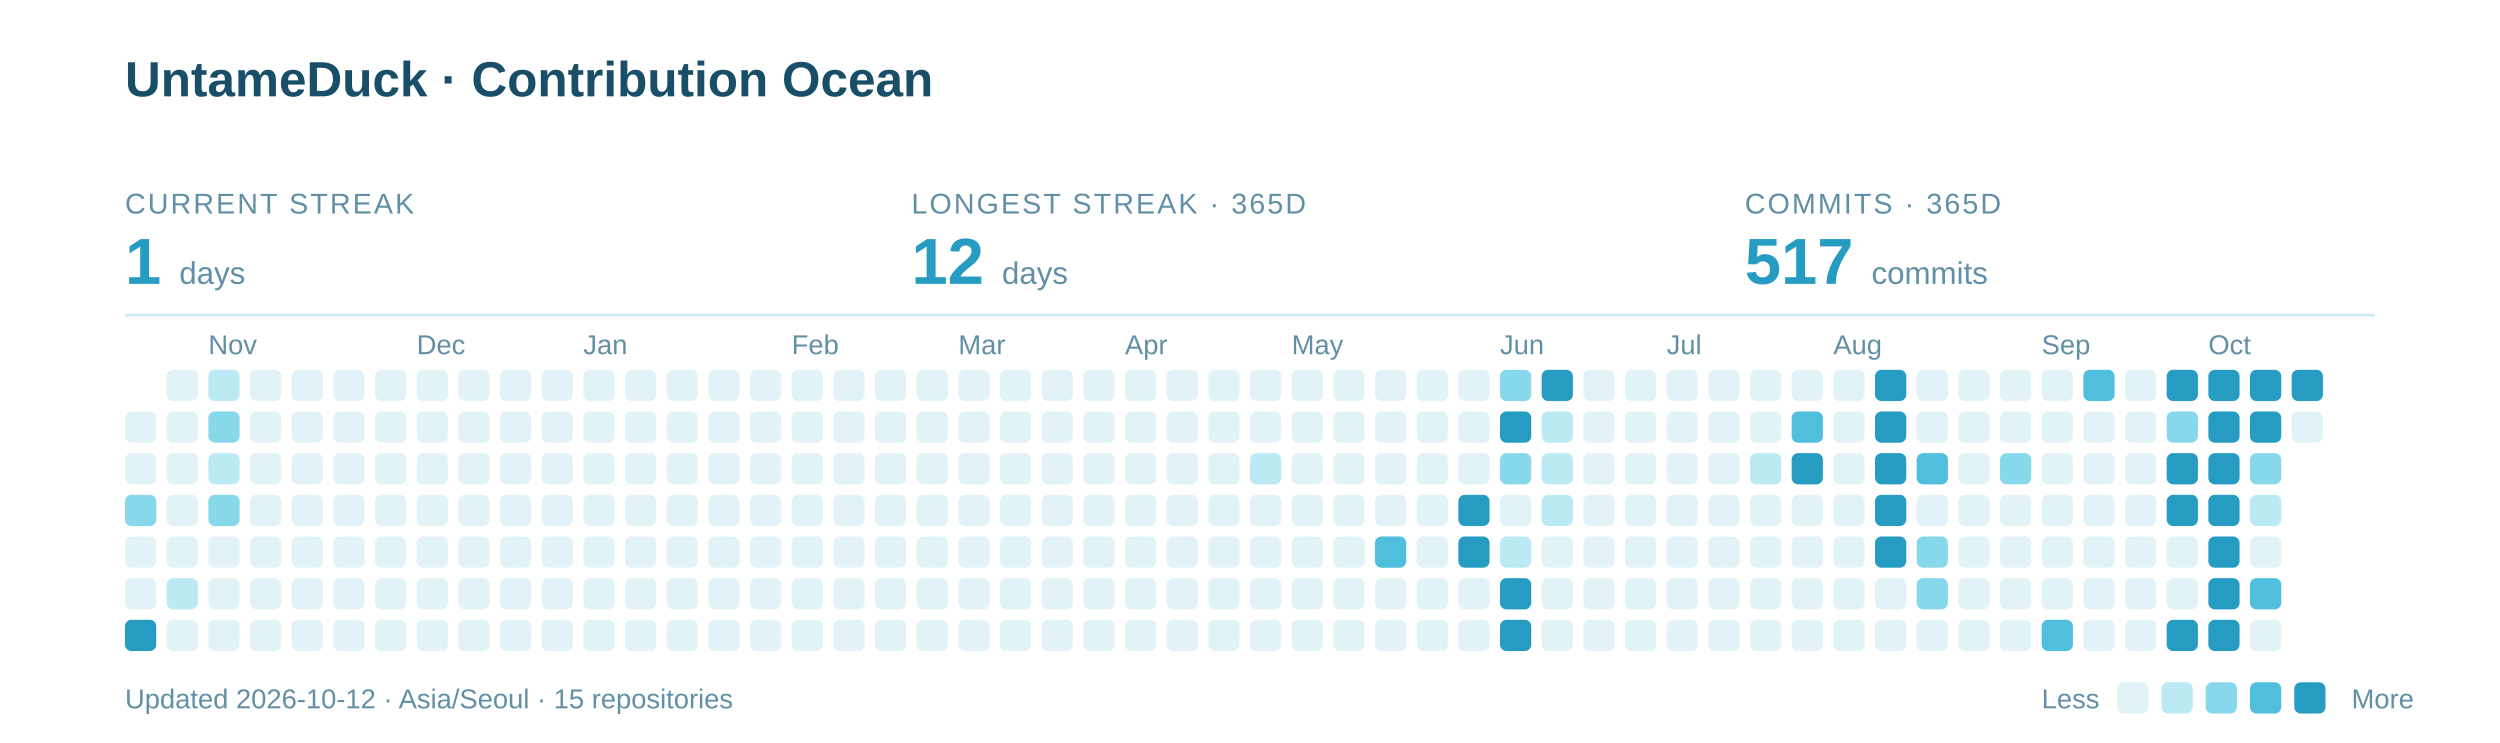
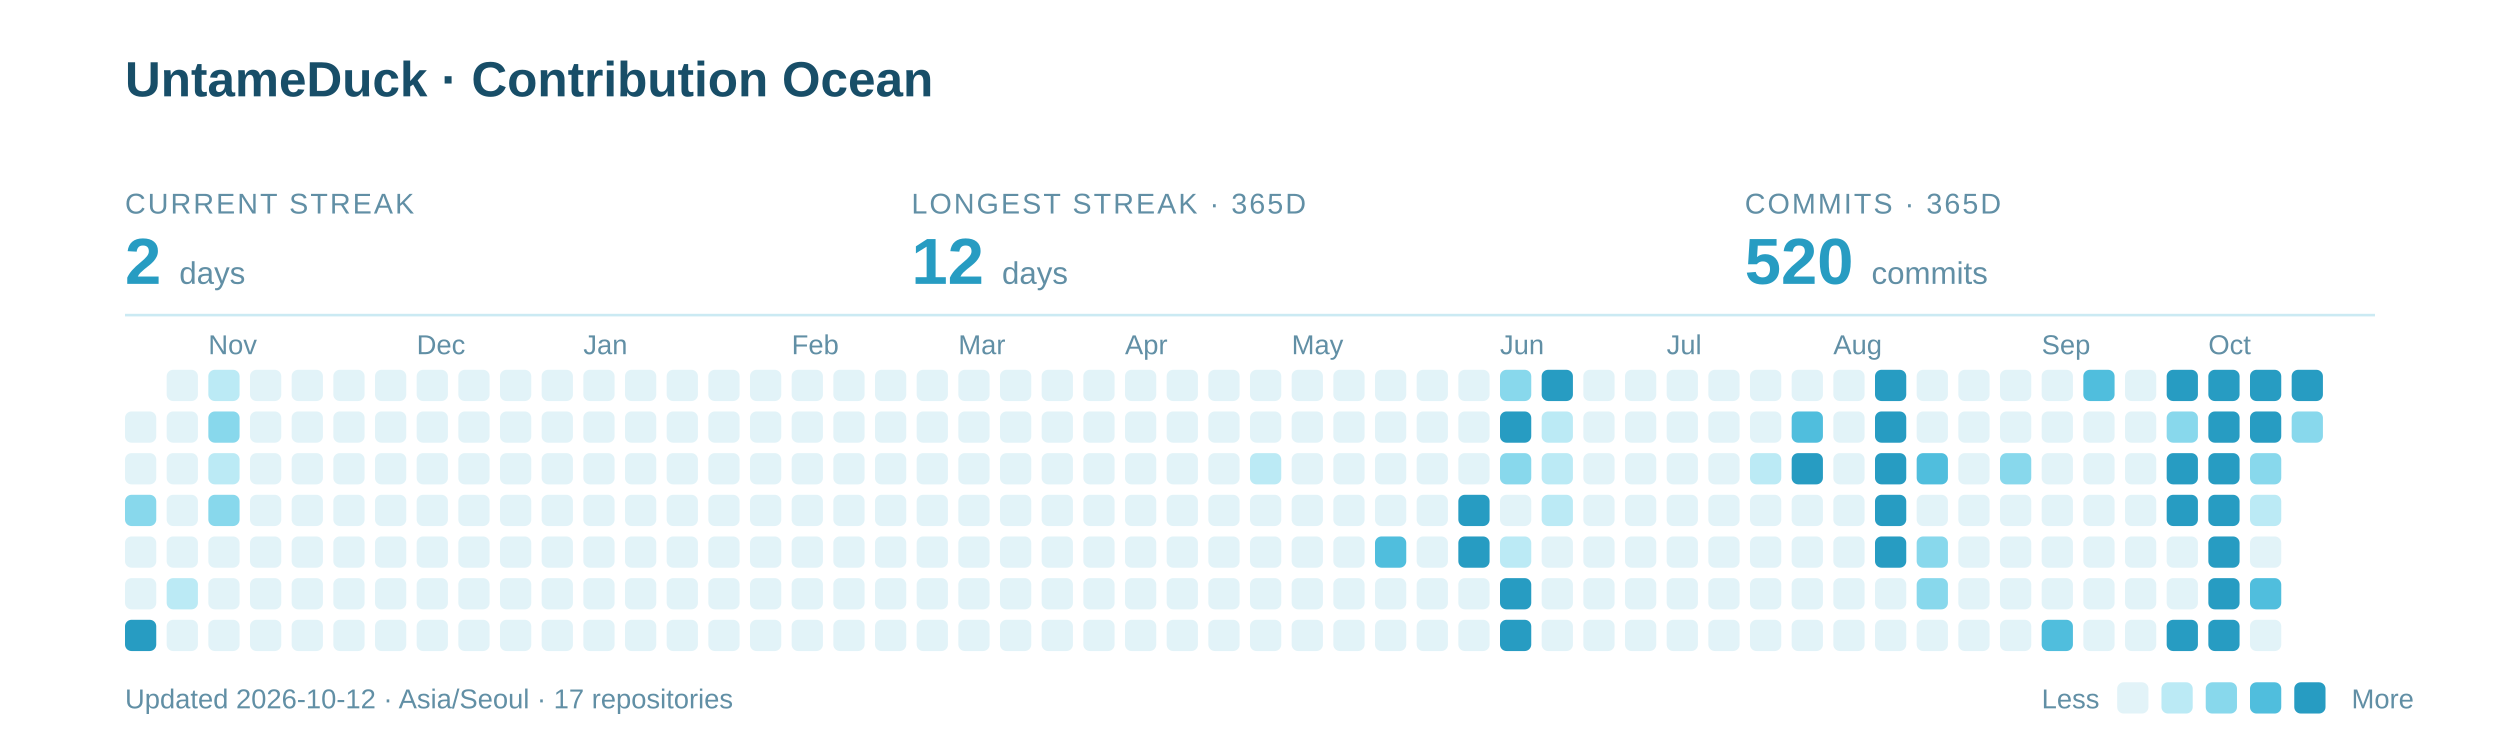
<svg xmlns="http://www.w3.org/2000/svg" width="960" height="285" viewBox="0 0 960 285" role="img" aria-labelledby="title description">
  <text x="48" y="37" font-family="-apple-system,BlinkMacSystemFont,Segoe UI,Arial,sans-serif" font-weight="700" font-size="19" fill="#184E68">UntameDuck · Contribution Ocean</text>
  <text x="48" y="82" font-family="-apple-system,BlinkMacSystemFont,Segoe UI,Arial,sans-serif" font-size="11" letter-spacing="0.8" fill="#618FA5">CURRENT STREAK</text>
-   <text x="48" y="109" font-family="-apple-system,BlinkMacSystemFont,Segoe UI,Arial,sans-serif" font-weight="700" font-size="25" fill="#279CC2">1 <tspan font-size="12" font-weight="400" fill="#618FA5">days</tspan>
+   <text x="48" y="109" font-family="-apple-system,BlinkMacSystemFont,Segoe UI,Arial,sans-serif" font-weight="700" font-size="25" fill="#279CC2">2 <tspan font-size="12" font-weight="400" fill="#618FA5">days</tspan>
  </text>
  <text x="350" y="82" font-family="-apple-system,BlinkMacSystemFont,Segoe UI,Arial,sans-serif" font-size="11" letter-spacing="0.8" fill="#618FA5">LONGEST STREAK · 365D</text>
  <text x="350" y="109" font-family="-apple-system,BlinkMacSystemFont,Segoe UI,Arial,sans-serif" font-weight="700" font-size="25" fill="#279CC2">12 <tspan font-size="12" font-weight="400" fill="#618FA5">days</tspan>
  </text>
  <text x="670" y="82" font-family="-apple-system,BlinkMacSystemFont,Segoe UI,Arial,sans-serif" font-size="11" letter-spacing="0.8" fill="#618FA5">COMMITS · 365D</text>
-   <text x="670" y="109" font-family="-apple-system,BlinkMacSystemFont,Segoe UI,Arial,sans-serif" font-weight="700" font-size="25" fill="#279CC2">517 <tspan font-size="12" font-weight="400" fill="#618FA5">commits</tspan>
+   <text x="670" y="109" font-family="-apple-system,BlinkMacSystemFont,Segoe UI,Arial,sans-serif" font-weight="700" font-size="25" fill="#279CC2">520 <tspan font-size="12" font-weight="400" fill="#618FA5">commits</tspan>
  </text>
  <path d="M48 121H912" stroke="#CBEAF3" />
  <text x="80" y="136" font-family="-apple-system,BlinkMacSystemFont,Segoe UI,Arial,sans-serif" font-size="10.5" fill="#618FA5">Nov</text>
  <text x="160" y="136" font-family="-apple-system,BlinkMacSystemFont,Segoe UI,Arial,sans-serif" font-size="10.5" fill="#618FA5">Dec</text>
  <text x="224" y="136" font-family="-apple-system,BlinkMacSystemFont,Segoe UI,Arial,sans-serif" font-size="10.5" fill="#618FA5">Jan</text>
  <text x="304" y="136" font-family="-apple-system,BlinkMacSystemFont,Segoe UI,Arial,sans-serif" font-size="10.5" fill="#618FA5">Feb</text>
  <text x="368" y="136" font-family="-apple-system,BlinkMacSystemFont,Segoe UI,Arial,sans-serif" font-size="10.5" fill="#618FA5">Mar</text>
  <text x="432" y="136" font-family="-apple-system,BlinkMacSystemFont,Segoe UI,Arial,sans-serif" font-size="10.5" fill="#618FA5">Apr</text>
  <text x="496" y="136" font-family="-apple-system,BlinkMacSystemFont,Segoe UI,Arial,sans-serif" font-size="10.5" fill="#618FA5">May</text>
  <text x="576" y="136" font-family="-apple-system,BlinkMacSystemFont,Segoe UI,Arial,sans-serif" font-size="10.5" fill="#618FA5">Jun</text>
  <text x="640" y="136" font-family="-apple-system,BlinkMacSystemFont,Segoe UI,Arial,sans-serif" font-size="10.5" fill="#618FA5">Jul</text>
  <text x="704" y="136" font-family="-apple-system,BlinkMacSystemFont,Segoe UI,Arial,sans-serif" font-size="10.5" fill="#618FA5">Aug</text>
  <text x="784" y="136" font-family="-apple-system,BlinkMacSystemFont,Segoe UI,Arial,sans-serif" font-size="10.5" fill="#618FA5">Sep</text>
  <text x="848" y="136" font-family="-apple-system,BlinkMacSystemFont,Segoe UI,Arial,sans-serif" font-size="10.5" fill="#618FA5">Oct</text>
  <rect x="48" y="158" width="12" height="12" rx="2.5" fill="#E2F3F8" />
  <rect x="48" y="174" width="12" height="12" rx="2.5" fill="#E2F3F8" />
  <rect x="48" y="190" width="12" height="12" rx="2.5" fill="#88D8EC" />
  <rect x="48" y="206" width="12" height="12" rx="2.5" fill="#E2F3F8" />
  <rect x="48" y="222" width="12" height="12" rx="2.5" fill="#E2F3F8" />
  <rect x="48" y="238" width="12" height="12" rx="2.5" fill="#279CC2" />
  <rect x="64" y="142" width="12" height="12" rx="2.5" fill="#E2F3F8" />
  <rect x="64" y="158" width="12" height="12" rx="2.5" fill="#E2F3F8" />
  <rect x="64" y="174" width="12" height="12" rx="2.5" fill="#E2F3F8" />
  <rect x="64" y="190" width="12" height="12" rx="2.5" fill="#E2F3F8" />
  <rect x="64" y="206" width="12" height="12" rx="2.5" fill="#E2F3F8" />
  <rect x="64" y="222" width="12" height="12" rx="2.5" fill="#BBEAF5" />
  <rect x="64" y="238" width="12" height="12" rx="2.5" fill="#E2F3F8" />
  <rect x="80" y="142" width="12" height="12" rx="2.5" fill="#BBEAF5" />
  <rect x="80" y="158" width="12" height="12" rx="2.5" fill="#88D8EC" />
  <rect x="80" y="174" width="12" height="12" rx="2.5" fill="#BBEAF5" />
  <rect x="80" y="190" width="12" height="12" rx="2.5" fill="#88D8EC" />
  <rect x="80" y="206" width="12" height="12" rx="2.5" fill="#E2F3F8" />
  <rect x="80" y="222" width="12" height="12" rx="2.5" fill="#E2F3F8" />
  <rect x="80" y="238" width="12" height="12" rx="2.5" fill="#E2F3F8" />
  <rect x="96" y="142" width="12" height="12" rx="2.5" fill="#E2F3F8" />
  <rect x="96" y="158" width="12" height="12" rx="2.5" fill="#E2F3F8" />
  <rect x="96" y="174" width="12" height="12" rx="2.5" fill="#E2F3F8" />
  <rect x="96" y="190" width="12" height="12" rx="2.5" fill="#E2F3F8" />
  <rect x="96" y="206" width="12" height="12" rx="2.5" fill="#E2F3F8" />
  <rect x="96" y="222" width="12" height="12" rx="2.5" fill="#E2F3F8" />
  <rect x="96" y="238" width="12" height="12" rx="2.5" fill="#E2F3F8" />
  <rect x="112" y="142" width="12" height="12" rx="2.5" fill="#E2F3F8" />
  <rect x="112" y="158" width="12" height="12" rx="2.5" fill="#E2F3F8" />
  <rect x="112" y="174" width="12" height="12" rx="2.5" fill="#E2F3F8" />
  <rect x="112" y="190" width="12" height="12" rx="2.5" fill="#E2F3F8" />
  <rect x="112" y="206" width="12" height="12" rx="2.5" fill="#E2F3F8" />
  <rect x="112" y="222" width="12" height="12" rx="2.5" fill="#E2F3F8" />
  <rect x="112" y="238" width="12" height="12" rx="2.5" fill="#E2F3F8" />
  <rect x="128" y="142" width="12" height="12" rx="2.5" fill="#E2F3F8" />
  <rect x="128" y="158" width="12" height="12" rx="2.5" fill="#E2F3F8" />
  <rect x="128" y="174" width="12" height="12" rx="2.5" fill="#E2F3F8" />
  <rect x="128" y="190" width="12" height="12" rx="2.5" fill="#E2F3F8" />
  <rect x="128" y="206" width="12" height="12" rx="2.5" fill="#E2F3F8" />
  <rect x="128" y="222" width="12" height="12" rx="2.5" fill="#E2F3F8" />
  <rect x="128" y="238" width="12" height="12" rx="2.5" fill="#E2F3F8" />
  <rect x="144" y="142" width="12" height="12" rx="2.5" fill="#E2F3F8" />
  <rect x="144" y="158" width="12" height="12" rx="2.5" fill="#E2F3F8" />
  <rect x="144" y="174" width="12" height="12" rx="2.5" fill="#E2F3F8" />
  <rect x="144" y="190" width="12" height="12" rx="2.5" fill="#E2F3F8" />
  <rect x="144" y="206" width="12" height="12" rx="2.5" fill="#E2F3F8" />
  <rect x="144" y="222" width="12" height="12" rx="2.5" fill="#E2F3F8" />
  <rect x="144" y="238" width="12" height="12" rx="2.5" fill="#E2F3F8" />
  <rect x="160" y="142" width="12" height="12" rx="2.5" fill="#E2F3F8" />
  <rect x="160" y="158" width="12" height="12" rx="2.5" fill="#E2F3F8" />
  <rect x="160" y="174" width="12" height="12" rx="2.5" fill="#E2F3F8" />
  <rect x="160" y="190" width="12" height="12" rx="2.5" fill="#E2F3F8" />
  <rect x="160" y="206" width="12" height="12" rx="2.5" fill="#E2F3F8" />
  <rect x="160" y="222" width="12" height="12" rx="2.5" fill="#E2F3F8" />
  <rect x="160" y="238" width="12" height="12" rx="2.5" fill="#E2F3F8" />
  <rect x="176" y="142" width="12" height="12" rx="2.5" fill="#E2F3F8" />
  <rect x="176" y="158" width="12" height="12" rx="2.5" fill="#E2F3F8" />
  <rect x="176" y="174" width="12" height="12" rx="2.5" fill="#E2F3F8" />
  <rect x="176" y="190" width="12" height="12" rx="2.5" fill="#E2F3F8" />
  <rect x="176" y="206" width="12" height="12" rx="2.5" fill="#E2F3F8" />
  <rect x="176" y="222" width="12" height="12" rx="2.5" fill="#E2F3F8" />
  <rect x="176" y="238" width="12" height="12" rx="2.5" fill="#E2F3F8" />
  <rect x="192" y="142" width="12" height="12" rx="2.5" fill="#E2F3F8" />
  <rect x="192" y="158" width="12" height="12" rx="2.5" fill="#E2F3F8" />
  <rect x="192" y="174" width="12" height="12" rx="2.5" fill="#E2F3F8" />
  <rect x="192" y="190" width="12" height="12" rx="2.5" fill="#E2F3F8" />
  <rect x="192" y="206" width="12" height="12" rx="2.5" fill="#E2F3F8" />
  <rect x="192" y="222" width="12" height="12" rx="2.5" fill="#E2F3F8" />
  <rect x="192" y="238" width="12" height="12" rx="2.5" fill="#E2F3F8" />
  <rect x="208" y="142" width="12" height="12" rx="2.5" fill="#E2F3F8" />
  <rect x="208" y="158" width="12" height="12" rx="2.5" fill="#E2F3F8" />
  <rect x="208" y="174" width="12" height="12" rx="2.5" fill="#E2F3F8" />
  <rect x="208" y="190" width="12" height="12" rx="2.5" fill="#E2F3F8" />
  <rect x="208" y="206" width="12" height="12" rx="2.5" fill="#E2F3F8" />
  <rect x="208" y="222" width="12" height="12" rx="2.5" fill="#E2F3F8" />
  <rect x="208" y="238" width="12" height="12" rx="2.5" fill="#E2F3F8" />
  <rect x="224" y="142" width="12" height="12" rx="2.5" fill="#E2F3F8" />
  <rect x="224" y="158" width="12" height="12" rx="2.5" fill="#E2F3F8" />
  <rect x="224" y="174" width="12" height="12" rx="2.5" fill="#E2F3F8" />
  <rect x="224" y="190" width="12" height="12" rx="2.5" fill="#E2F3F8" />
  <rect x="224" y="206" width="12" height="12" rx="2.5" fill="#E2F3F8" />
  <rect x="224" y="222" width="12" height="12" rx="2.5" fill="#E2F3F8" />
  <rect x="224" y="238" width="12" height="12" rx="2.5" fill="#E2F3F8" />
  <rect x="240" y="142" width="12" height="12" rx="2.5" fill="#E2F3F8" />
  <rect x="240" y="158" width="12" height="12" rx="2.5" fill="#E2F3F8" />
  <rect x="240" y="174" width="12" height="12" rx="2.5" fill="#E2F3F8" />
  <rect x="240" y="190" width="12" height="12" rx="2.5" fill="#E2F3F8" />
  <rect x="240" y="206" width="12" height="12" rx="2.5" fill="#E2F3F8" />
  <rect x="240" y="222" width="12" height="12" rx="2.5" fill="#E2F3F8" />
  <rect x="240" y="238" width="12" height="12" rx="2.5" fill="#E2F3F8" />
  <rect x="256" y="142" width="12" height="12" rx="2.5" fill="#E2F3F8" />
  <rect x="256" y="158" width="12" height="12" rx="2.5" fill="#E2F3F8" />
  <rect x="256" y="174" width="12" height="12" rx="2.5" fill="#E2F3F8" />
  <rect x="256" y="190" width="12" height="12" rx="2.5" fill="#E2F3F8" />
  <rect x="256" y="206" width="12" height="12" rx="2.5" fill="#E2F3F8" />
  <rect x="256" y="222" width="12" height="12" rx="2.5" fill="#E2F3F8" />
  <rect x="256" y="238" width="12" height="12" rx="2.5" fill="#E2F3F8" />
  <rect x="272" y="142" width="12" height="12" rx="2.5" fill="#E2F3F8" />
  <rect x="272" y="158" width="12" height="12" rx="2.5" fill="#E2F3F8" />
  <rect x="272" y="174" width="12" height="12" rx="2.5" fill="#E2F3F8" />
  <rect x="272" y="190" width="12" height="12" rx="2.5" fill="#E2F3F8" />
  <rect x="272" y="206" width="12" height="12" rx="2.5" fill="#E2F3F8" />
  <rect x="272" y="222" width="12" height="12" rx="2.5" fill="#E2F3F8" />
  <rect x="272" y="238" width="12" height="12" rx="2.5" fill="#E2F3F8" />
  <rect x="288" y="142" width="12" height="12" rx="2.5" fill="#E2F3F8" />
  <rect x="288" y="158" width="12" height="12" rx="2.5" fill="#E2F3F8" />
  <rect x="288" y="174" width="12" height="12" rx="2.5" fill="#E2F3F8" />
  <rect x="288" y="190" width="12" height="12" rx="2.5" fill="#E2F3F8" />
  <rect x="288" y="206" width="12" height="12" rx="2.5" fill="#E2F3F8" />
  <rect x="288" y="222" width="12" height="12" rx="2.5" fill="#E2F3F8" />
  <rect x="288" y="238" width="12" height="12" rx="2.5" fill="#E2F3F8" />
  <rect x="304" y="142" width="12" height="12" rx="2.5" fill="#E2F3F8" />
  <rect x="304" y="158" width="12" height="12" rx="2.5" fill="#E2F3F8" />
  <rect x="304" y="174" width="12" height="12" rx="2.5" fill="#E2F3F8" />
  <rect x="304" y="190" width="12" height="12" rx="2.5" fill="#E2F3F8" />
  <rect x="304" y="206" width="12" height="12" rx="2.5" fill="#E2F3F8" />
  <rect x="304" y="222" width="12" height="12" rx="2.5" fill="#E2F3F8" />
  <rect x="304" y="238" width="12" height="12" rx="2.5" fill="#E2F3F8" />
  <rect x="320" y="142" width="12" height="12" rx="2.5" fill="#E2F3F8" />
  <rect x="320" y="158" width="12" height="12" rx="2.5" fill="#E2F3F8" />
  <rect x="320" y="174" width="12" height="12" rx="2.5" fill="#E2F3F8" />
  <rect x="320" y="190" width="12" height="12" rx="2.5" fill="#E2F3F8" />
  <rect x="320" y="206" width="12" height="12" rx="2.5" fill="#E2F3F8" />
  <rect x="320" y="222" width="12" height="12" rx="2.5" fill="#E2F3F8" />
  <rect x="320" y="238" width="12" height="12" rx="2.5" fill="#E2F3F8" />
  <rect x="336" y="142" width="12" height="12" rx="2.5" fill="#E2F3F8" />
  <rect x="336" y="158" width="12" height="12" rx="2.5" fill="#E2F3F8" />
  <rect x="336" y="174" width="12" height="12" rx="2.5" fill="#E2F3F8" />
  <rect x="336" y="190" width="12" height="12" rx="2.5" fill="#E2F3F8" />
  <rect x="336" y="206" width="12" height="12" rx="2.5" fill="#E2F3F8" />
  <rect x="336" y="222" width="12" height="12" rx="2.5" fill="#E2F3F8" />
  <rect x="336" y="238" width="12" height="12" rx="2.5" fill="#E2F3F8" />
  <rect x="352" y="142" width="12" height="12" rx="2.5" fill="#E2F3F8" />
  <rect x="352" y="158" width="12" height="12" rx="2.5" fill="#E2F3F8" />
  <rect x="352" y="174" width="12" height="12" rx="2.5" fill="#E2F3F8" />
  <rect x="352" y="190" width="12" height="12" rx="2.5" fill="#E2F3F8" />
  <rect x="352" y="206" width="12" height="12" rx="2.5" fill="#E2F3F8" />
  <rect x="352" y="222" width="12" height="12" rx="2.5" fill="#E2F3F8" />
  <rect x="352" y="238" width="12" height="12" rx="2.5" fill="#E2F3F8" />
  <rect x="368" y="142" width="12" height="12" rx="2.5" fill="#E2F3F8" />
  <rect x="368" y="158" width="12" height="12" rx="2.5" fill="#E2F3F8" />
  <rect x="368" y="174" width="12" height="12" rx="2.5" fill="#E2F3F8" />
  <rect x="368" y="190" width="12" height="12" rx="2.5" fill="#E2F3F8" />
  <rect x="368" y="206" width="12" height="12" rx="2.5" fill="#E2F3F8" />
  <rect x="368" y="222" width="12" height="12" rx="2.5" fill="#E2F3F8" />
  <rect x="368" y="238" width="12" height="12" rx="2.5" fill="#E2F3F8" />
  <rect x="384" y="142" width="12" height="12" rx="2.5" fill="#E2F3F8" />
  <rect x="384" y="158" width="12" height="12" rx="2.5" fill="#E2F3F8" />
  <rect x="384" y="174" width="12" height="12" rx="2.5" fill="#E2F3F8" />
  <rect x="384" y="190" width="12" height="12" rx="2.5" fill="#E2F3F8" />
  <rect x="384" y="206" width="12" height="12" rx="2.5" fill="#E2F3F8" />
  <rect x="384" y="222" width="12" height="12" rx="2.5" fill="#E2F3F8" />
  <rect x="384" y="238" width="12" height="12" rx="2.5" fill="#E2F3F8" />
  <rect x="400" y="142" width="12" height="12" rx="2.5" fill="#E2F3F8" />
  <rect x="400" y="158" width="12" height="12" rx="2.5" fill="#E2F3F8" />
  <rect x="400" y="174" width="12" height="12" rx="2.5" fill="#E2F3F8" />
  <rect x="400" y="190" width="12" height="12" rx="2.5" fill="#E2F3F8" />
  <rect x="400" y="206" width="12" height="12" rx="2.5" fill="#E2F3F8" />
  <rect x="400" y="222" width="12" height="12" rx="2.5" fill="#E2F3F8" />
  <rect x="400" y="238" width="12" height="12" rx="2.5" fill="#E2F3F8" />
  <rect x="416" y="142" width="12" height="12" rx="2.5" fill="#E2F3F8" />
  <rect x="416" y="158" width="12" height="12" rx="2.5" fill="#E2F3F8" />
  <rect x="416" y="174" width="12" height="12" rx="2.5" fill="#E2F3F8" />
  <rect x="416" y="190" width="12" height="12" rx="2.5" fill="#E2F3F8" />
  <rect x="416" y="206" width="12" height="12" rx="2.5" fill="#E2F3F8" />
  <rect x="416" y="222" width="12" height="12" rx="2.5" fill="#E2F3F8" />
  <rect x="416" y="238" width="12" height="12" rx="2.5" fill="#E2F3F8" />
  <rect x="432" y="142" width="12" height="12" rx="2.5" fill="#E2F3F8" />
  <rect x="432" y="158" width="12" height="12" rx="2.5" fill="#E2F3F8" />
  <rect x="432" y="174" width="12" height="12" rx="2.5" fill="#E2F3F8" />
  <rect x="432" y="190" width="12" height="12" rx="2.5" fill="#E2F3F8" />
  <rect x="432" y="206" width="12" height="12" rx="2.5" fill="#E2F3F8" />
  <rect x="432" y="222" width="12" height="12" rx="2.5" fill="#E2F3F8" />
  <rect x="432" y="238" width="12" height="12" rx="2.5" fill="#E2F3F8" />
  <rect x="448" y="142" width="12" height="12" rx="2.5" fill="#E2F3F8" />
  <rect x="448" y="158" width="12" height="12" rx="2.5" fill="#E2F3F8" />
  <rect x="448" y="174" width="12" height="12" rx="2.5" fill="#E2F3F8" />
  <rect x="448" y="190" width="12" height="12" rx="2.5" fill="#E2F3F8" />
  <rect x="448" y="206" width="12" height="12" rx="2.5" fill="#E2F3F8" />
  <rect x="448" y="222" width="12" height="12" rx="2.5" fill="#E2F3F8" />
  <rect x="448" y="238" width="12" height="12" rx="2.5" fill="#E2F3F8" />
  <rect x="464" y="142" width="12" height="12" rx="2.5" fill="#E2F3F8" />
  <rect x="464" y="158" width="12" height="12" rx="2.5" fill="#E2F3F8" />
  <rect x="464" y="174" width="12" height="12" rx="2.5" fill="#E2F3F8" />
  <rect x="464" y="190" width="12" height="12" rx="2.5" fill="#E2F3F8" />
  <rect x="464" y="206" width="12" height="12" rx="2.5" fill="#E2F3F8" />
  <rect x="464" y="222" width="12" height="12" rx="2.5" fill="#E2F3F8" />
  <rect x="464" y="238" width="12" height="12" rx="2.5" fill="#E2F3F8" />
  <rect x="480" y="142" width="12" height="12" rx="2.5" fill="#E2F3F8" />
  <rect x="480" y="158" width="12" height="12" rx="2.5" fill="#E2F3F8" />
  <rect x="480" y="174" width="12" height="12" rx="2.5" fill="#BBEAF5" />
  <rect x="480" y="190" width="12" height="12" rx="2.5" fill="#E2F3F8" />
  <rect x="480" y="206" width="12" height="12" rx="2.5" fill="#E2F3F8" />
  <rect x="480" y="222" width="12" height="12" rx="2.5" fill="#E2F3F8" />
  <rect x="480" y="238" width="12" height="12" rx="2.5" fill="#E2F3F8" />
  <rect x="496" y="142" width="12" height="12" rx="2.5" fill="#E2F3F8" />
  <rect x="496" y="158" width="12" height="12" rx="2.5" fill="#E2F3F8" />
  <rect x="496" y="174" width="12" height="12" rx="2.5" fill="#E2F3F8" />
  <rect x="496" y="190" width="12" height="12" rx="2.5" fill="#E2F3F8" />
  <rect x="496" y="206" width="12" height="12" rx="2.5" fill="#E2F3F8" />
  <rect x="496" y="222" width="12" height="12" rx="2.5" fill="#E2F3F8" />
  <rect x="496" y="238" width="12" height="12" rx="2.5" fill="#E2F3F8" />
  <rect x="512" y="142" width="12" height="12" rx="2.5" fill="#E2F3F8" />
  <rect x="512" y="158" width="12" height="12" rx="2.5" fill="#E2F3F8" />
  <rect x="512" y="174" width="12" height="12" rx="2.5" fill="#E2F3F8" />
  <rect x="512" y="190" width="12" height="12" rx="2.5" fill="#E2F3F8" />
  <rect x="512" y="206" width="12" height="12" rx="2.5" fill="#E2F3F8" />
  <rect x="512" y="222" width="12" height="12" rx="2.5" fill="#E2F3F8" />
  <rect x="512" y="238" width="12" height="12" rx="2.5" fill="#E2F3F8" />
  <rect x="528" y="142" width="12" height="12" rx="2.5" fill="#E2F3F8" />
  <rect x="528" y="158" width="12" height="12" rx="2.5" fill="#E2F3F8" />
  <rect x="528" y="174" width="12" height="12" rx="2.5" fill="#E2F3F8" />
  <rect x="528" y="190" width="12" height="12" rx="2.5" fill="#E2F3F8" />
  <rect x="528" y="206" width="12" height="12" rx="2.5" fill="#50BEDD" />
  <rect x="528" y="222" width="12" height="12" rx="2.5" fill="#E2F3F8" />
  <rect x="528" y="238" width="12" height="12" rx="2.5" fill="#E2F3F8" />
  <rect x="544" y="142" width="12" height="12" rx="2.5" fill="#E2F3F8" />
  <rect x="544" y="158" width="12" height="12" rx="2.5" fill="#E2F3F8" />
  <rect x="544" y="174" width="12" height="12" rx="2.5" fill="#E2F3F8" />
  <rect x="544" y="190" width="12" height="12" rx="2.5" fill="#E2F3F8" />
  <rect x="544" y="206" width="12" height="12" rx="2.5" fill="#E2F3F8" />
  <rect x="544" y="222" width="12" height="12" rx="2.5" fill="#E2F3F8" />
  <rect x="544" y="238" width="12" height="12" rx="2.5" fill="#E2F3F8" />
  <rect x="560" y="142" width="12" height="12" rx="2.5" fill="#E2F3F8" />
  <rect x="560" y="158" width="12" height="12" rx="2.5" fill="#E2F3F8" />
  <rect x="560" y="174" width="12" height="12" rx="2.5" fill="#E2F3F8" />
  <rect x="560" y="190" width="12" height="12" rx="2.5" fill="#279CC2" />
  <rect x="560" y="206" width="12" height="12" rx="2.5" fill="#279CC2" />
  <rect x="560" y="222" width="12" height="12" rx="2.5" fill="#E2F3F8" />
  <rect x="560" y="238" width="12" height="12" rx="2.5" fill="#E2F3F8" />
  <rect x="576" y="142" width="12" height="12" rx="2.5" fill="#88D8EC" />
  <rect x="576" y="158" width="12" height="12" rx="2.5" fill="#279CC2" />
  <rect x="576" y="174" width="12" height="12" rx="2.5" fill="#88D8EC" />
  <rect x="576" y="190" width="12" height="12" rx="2.5" fill="#E2F3F8" />
  <rect x="576" y="206" width="12" height="12" rx="2.5" fill="#BBEAF5" />
  <rect x="576" y="222" width="12" height="12" rx="2.5" fill="#279CC2" />
  <rect x="576" y="238" width="12" height="12" rx="2.5" fill="#279CC2" />
  <rect x="592" y="142" width="12" height="12" rx="2.5" fill="#279CC2" />
  <rect x="592" y="158" width="12" height="12" rx="2.5" fill="#BBEAF5" />
  <rect x="592" y="174" width="12" height="12" rx="2.5" fill="#BBEAF5" />
  <rect x="592" y="190" width="12" height="12" rx="2.5" fill="#BBEAF5" />
  <rect x="592" y="206" width="12" height="12" rx="2.5" fill="#E2F3F8" />
  <rect x="592" y="222" width="12" height="12" rx="2.5" fill="#E2F3F8" />
  <rect x="592" y="238" width="12" height="12" rx="2.5" fill="#E2F3F8" />
  <rect x="608" y="142" width="12" height="12" rx="2.5" fill="#E2F3F8" />
  <rect x="608" y="158" width="12" height="12" rx="2.5" fill="#E2F3F8" />
  <rect x="608" y="174" width="12" height="12" rx="2.5" fill="#E2F3F8" />
  <rect x="608" y="190" width="12" height="12" rx="2.5" fill="#E2F3F8" />
  <rect x="608" y="206" width="12" height="12" rx="2.5" fill="#E2F3F8" />
  <rect x="608" y="222" width="12" height="12" rx="2.5" fill="#E2F3F8" />
  <rect x="608" y="238" width="12" height="12" rx="2.5" fill="#E2F3F8" />
  <rect x="624" y="142" width="12" height="12" rx="2.5" fill="#E2F3F8" />
  <rect x="624" y="158" width="12" height="12" rx="2.5" fill="#E2F3F8" />
  <rect x="624" y="174" width="12" height="12" rx="2.5" fill="#E2F3F8" />
  <rect x="624" y="190" width="12" height="12" rx="2.5" fill="#E2F3F8" />
  <rect x="624" y="206" width="12" height="12" rx="2.5" fill="#E2F3F8" />
  <rect x="624" y="222" width="12" height="12" rx="2.5" fill="#E2F3F8" />
  <rect x="624" y="238" width="12" height="12" rx="2.5" fill="#E2F3F8" />
  <rect x="640" y="142" width="12" height="12" rx="2.5" fill="#E2F3F8" />
  <rect x="640" y="158" width="12" height="12" rx="2.5" fill="#E2F3F8" />
  <rect x="640" y="174" width="12" height="12" rx="2.5" fill="#E2F3F8" />
  <rect x="640" y="190" width="12" height="12" rx="2.5" fill="#E2F3F8" />
  <rect x="640" y="206" width="12" height="12" rx="2.5" fill="#E2F3F8" />
  <rect x="640" y="222" width="12" height="12" rx="2.5" fill="#E2F3F8" />
  <rect x="640" y="238" width="12" height="12" rx="2.5" fill="#E2F3F8" />
  <rect x="656" y="142" width="12" height="12" rx="2.5" fill="#E2F3F8" />
  <rect x="656" y="158" width="12" height="12" rx="2.5" fill="#E2F3F8" />
  <rect x="656" y="174" width="12" height="12" rx="2.5" fill="#E2F3F8" />
  <rect x="656" y="190" width="12" height="12" rx="2.5" fill="#E2F3F8" />
  <rect x="656" y="206" width="12" height="12" rx="2.5" fill="#E2F3F8" />
  <rect x="656" y="222" width="12" height="12" rx="2.5" fill="#E2F3F8" />
  <rect x="656" y="238" width="12" height="12" rx="2.5" fill="#E2F3F8" />
  <rect x="672" y="142" width="12" height="12" rx="2.5" fill="#E2F3F8" />
  <rect x="672" y="158" width="12" height="12" rx="2.5" fill="#E2F3F8" />
  <rect x="672" y="174" width="12" height="12" rx="2.5" fill="#BBEAF5" />
  <rect x="672" y="190" width="12" height="12" rx="2.5" fill="#E2F3F8" />
  <rect x="672" y="206" width="12" height="12" rx="2.5" fill="#E2F3F8" />
  <rect x="672" y="222" width="12" height="12" rx="2.5" fill="#E2F3F8" />
  <rect x="672" y="238" width="12" height="12" rx="2.5" fill="#E2F3F8" />
  <rect x="688" y="142" width="12" height="12" rx="2.5" fill="#E2F3F8" />
  <rect x="688" y="158" width="12" height="12" rx="2.5" fill="#50BEDD" />
  <rect x="688" y="174" width="12" height="12" rx="2.5" fill="#279CC2" />
  <rect x="688" y="190" width="12" height="12" rx="2.5" fill="#E2F3F8" />
  <rect x="688" y="206" width="12" height="12" rx="2.5" fill="#E2F3F8" />
  <rect x="688" y="222" width="12" height="12" rx="2.5" fill="#E2F3F8" />
  <rect x="688" y="238" width="12" height="12" rx="2.5" fill="#E2F3F8" />
  <rect x="704" y="142" width="12" height="12" rx="2.5" fill="#E2F3F8" />
  <rect x="704" y="158" width="12" height="12" rx="2.5" fill="#E2F3F8" />
  <rect x="704" y="174" width="12" height="12" rx="2.5" fill="#E2F3F8" />
  <rect x="704" y="190" width="12" height="12" rx="2.5" fill="#E2F3F8" />
  <rect x="704" y="206" width="12" height="12" rx="2.5" fill="#E2F3F8" />
  <rect x="704" y="222" width="12" height="12" rx="2.5" fill="#E2F3F8" />
  <rect x="704" y="238" width="12" height="12" rx="2.5" fill="#E2F3F8" />
  <rect x="720" y="142" width="12" height="12" rx="2.5" fill="#279CC2" />
  <rect x="720" y="158" width="12" height="12" rx="2.5" fill="#279CC2" />
  <rect x="720" y="174" width="12" height="12" rx="2.5" fill="#279CC2" />
  <rect x="720" y="190" width="12" height="12" rx="2.5" fill="#279CC2" />
  <rect x="720" y="206" width="12" height="12" rx="2.5" fill="#279CC2" />
  <rect x="720" y="222" width="12" height="12" rx="2.5" fill="#E2F3F8" />
  <rect x="720" y="238" width="12" height="12" rx="2.5" fill="#E2F3F8" />
  <rect x="736" y="142" width="12" height="12" rx="2.5" fill="#E2F3F8" />
  <rect x="736" y="158" width="12" height="12" rx="2.5" fill="#E2F3F8" />
  <rect x="736" y="174" width="12" height="12" rx="2.5" fill="#50BEDD" />
  <rect x="736" y="190" width="12" height="12" rx="2.5" fill="#E2F3F8" />
  <rect x="736" y="206" width="12" height="12" rx="2.5" fill="#88D8EC" />
  <rect x="736" y="222" width="12" height="12" rx="2.5" fill="#88D8EC" />
  <rect x="736" y="238" width="12" height="12" rx="2.5" fill="#E2F3F8" />
  <rect x="752" y="142" width="12" height="12" rx="2.5" fill="#E2F3F8" />
  <rect x="752" y="158" width="12" height="12" rx="2.5" fill="#E2F3F8" />
  <rect x="752" y="174" width="12" height="12" rx="2.5" fill="#E2F3F8" />
  <rect x="752" y="190" width="12" height="12" rx="2.5" fill="#E2F3F8" />
  <rect x="752" y="206" width="12" height="12" rx="2.5" fill="#E2F3F8" />
  <rect x="752" y="222" width="12" height="12" rx="2.5" fill="#E2F3F8" />
  <rect x="752" y="238" width="12" height="12" rx="2.5" fill="#E2F3F8" />
  <rect x="768" y="142" width="12" height="12" rx="2.5" fill="#E2F3F8" />
  <rect x="768" y="158" width="12" height="12" rx="2.5" fill="#E2F3F8" />
  <rect x="768" y="174" width="12" height="12" rx="2.5" fill="#88D8EC" />
  <rect x="768" y="190" width="12" height="12" rx="2.5" fill="#E2F3F8" />
  <rect x="768" y="206" width="12" height="12" rx="2.5" fill="#E2F3F8" />
  <rect x="768" y="222" width="12" height="12" rx="2.5" fill="#E2F3F8" />
  <rect x="768" y="238" width="12" height="12" rx="2.5" fill="#E2F3F8" />
  <rect x="784" y="142" width="12" height="12" rx="2.5" fill="#E2F3F8" />
  <rect x="784" y="158" width="12" height="12" rx="2.5" fill="#E2F3F8" />
  <rect x="784" y="174" width="12" height="12" rx="2.5" fill="#E2F3F8" />
  <rect x="784" y="190" width="12" height="12" rx="2.5" fill="#E2F3F8" />
  <rect x="784" y="206" width="12" height="12" rx="2.5" fill="#E2F3F8" />
  <rect x="784" y="222" width="12" height="12" rx="2.5" fill="#E2F3F8" />
  <rect x="784" y="238" width="12" height="12" rx="2.5" fill="#50BEDD" />
  <rect x="800" y="142" width="12" height="12" rx="2.5" fill="#50BEDD" />
  <rect x="800" y="158" width="12" height="12" rx="2.5" fill="#E2F3F8" />
  <rect x="800" y="174" width="12" height="12" rx="2.5" fill="#E2F3F8" />
  <rect x="800" y="190" width="12" height="12" rx="2.5" fill="#E2F3F8" />
  <rect x="800" y="206" width="12" height="12" rx="2.5" fill="#E2F3F8" />
  <rect x="800" y="222" width="12" height="12" rx="2.5" fill="#E2F3F8" />
  <rect x="800" y="238" width="12" height="12" rx="2.5" fill="#E2F3F8" />
  <rect x="816" y="142" width="12" height="12" rx="2.5" fill="#E2F3F8" />
  <rect x="816" y="158" width="12" height="12" rx="2.5" fill="#E2F3F8" />
  <rect x="816" y="174" width="12" height="12" rx="2.5" fill="#E2F3F8" />
  <rect x="816" y="190" width="12" height="12" rx="2.5" fill="#E2F3F8" />
  <rect x="816" y="206" width="12" height="12" rx="2.5" fill="#E2F3F8" />
  <rect x="816" y="222" width="12" height="12" rx="2.5" fill="#E2F3F8" />
  <rect x="816" y="238" width="12" height="12" rx="2.5" fill="#E2F3F8" />
  <rect x="832" y="142" width="12" height="12" rx="2.5" fill="#279CC2" />
  <rect x="832" y="158" width="12" height="12" rx="2.5" fill="#88D8EC" />
  <rect x="832" y="174" width="12" height="12" rx="2.5" fill="#279CC2" />
  <rect x="832" y="190" width="12" height="12" rx="2.5" fill="#279CC2" />
  <rect x="832" y="206" width="12" height="12" rx="2.5" fill="#E2F3F8" />
  <rect x="832" y="222" width="12" height="12" rx="2.5" fill="#E2F3F8" />
  <rect x="832" y="238" width="12" height="12" rx="2.5" fill="#279CC2" />
  <rect x="848" y="142" width="12" height="12" rx="2.5" fill="#279CC2" />
  <rect x="848" y="158" width="12" height="12" rx="2.5" fill="#279CC2" />
  <rect x="848" y="174" width="12" height="12" rx="2.5" fill="#279CC2" />
  <rect x="848" y="190" width="12" height="12" rx="2.5" fill="#279CC2" />
  <rect x="848" y="206" width="12" height="12" rx="2.5" fill="#279CC2" />
  <rect x="848" y="222" width="12" height="12" rx="2.5" fill="#279CC2" />
  <rect x="848" y="238" width="12" height="12" rx="2.5" fill="#279CC2" />
  <rect x="864" y="142" width="12" height="12" rx="2.5" fill="#279CC2" />
  <rect x="864" y="158" width="12" height="12" rx="2.5" fill="#279CC2" />
  <rect x="864" y="174" width="12" height="12" rx="2.5" fill="#88D8EC" />
  <rect x="864" y="190" width="12" height="12" rx="2.5" fill="#BBEAF5" />
  <rect x="864" y="206" width="12" height="12" rx="2.5" fill="#E2F3F8" />
  <rect x="864" y="222" width="12" height="12" rx="2.5" fill="#50BEDD" />
  <rect x="864" y="238" width="12" height="12" rx="2.5" fill="#E2F3F8" />
  <rect x="880" y="142" width="12" height="12" rx="2.5" fill="#279CC2" />
-   <rect x="880" y="158" width="12" height="12" rx="2.5" fill="#E2F3F8" />
-   <text x="48" y="272" font-family="-apple-system,BlinkMacSystemFont,Segoe UI,Arial,sans-serif" font-size="10.5" fill="#618FA5">Updated 2026-10-12 · Asia/Seoul · 15 repositories</text>
+   <rect x="880" y="158" width="12" height="12" rx="2.5" fill="#88D8EC" />
+   <text x="48" y="272" font-family="-apple-system,BlinkMacSystemFont,Segoe UI,Arial,sans-serif" font-size="10.5" fill="#618FA5">Updated 2026-10-12 · Asia/Seoul · 17 repositories</text>
  <text x="784" y="272" font-family="-apple-system,BlinkMacSystemFont,Segoe UI,Arial,sans-serif" font-size="10.5" fill="#618FA5">Less</text>
  <rect x="813" y="262" width="12" height="12" rx="2.5" fill="#E2F3F8" />
  <rect x="830" y="262" width="12" height="12" rx="2.5" fill="#BBEAF5" />
  <rect x="847" y="262" width="12" height="12" rx="2.5" fill="#88D8EC" />
  <rect x="864" y="262" width="12" height="12" rx="2.5" fill="#50BEDD" />
  <rect x="881" y="262" width="12" height="12" rx="2.5" fill="#279CC2" />
  <text x="903" y="272" font-family="-apple-system,BlinkMacSystemFont,Segoe UI,Arial,sans-serif" font-size="10.5" fill="#618FA5">More</text>
</svg>
